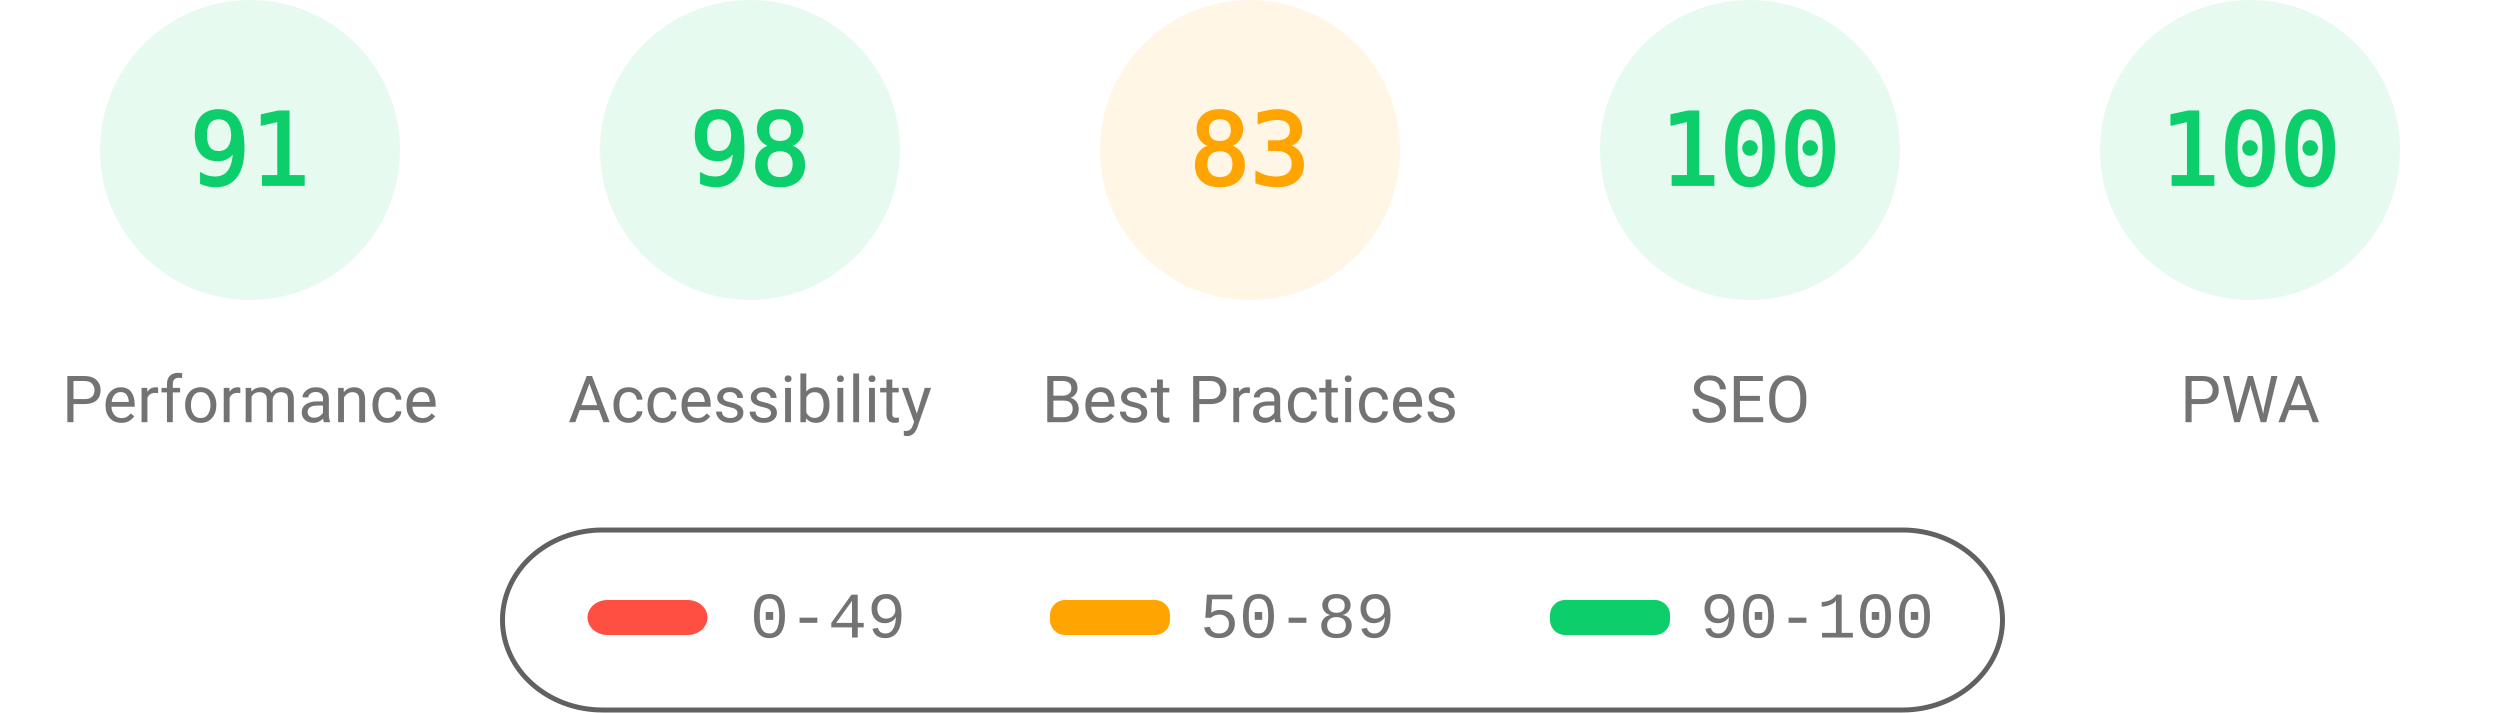
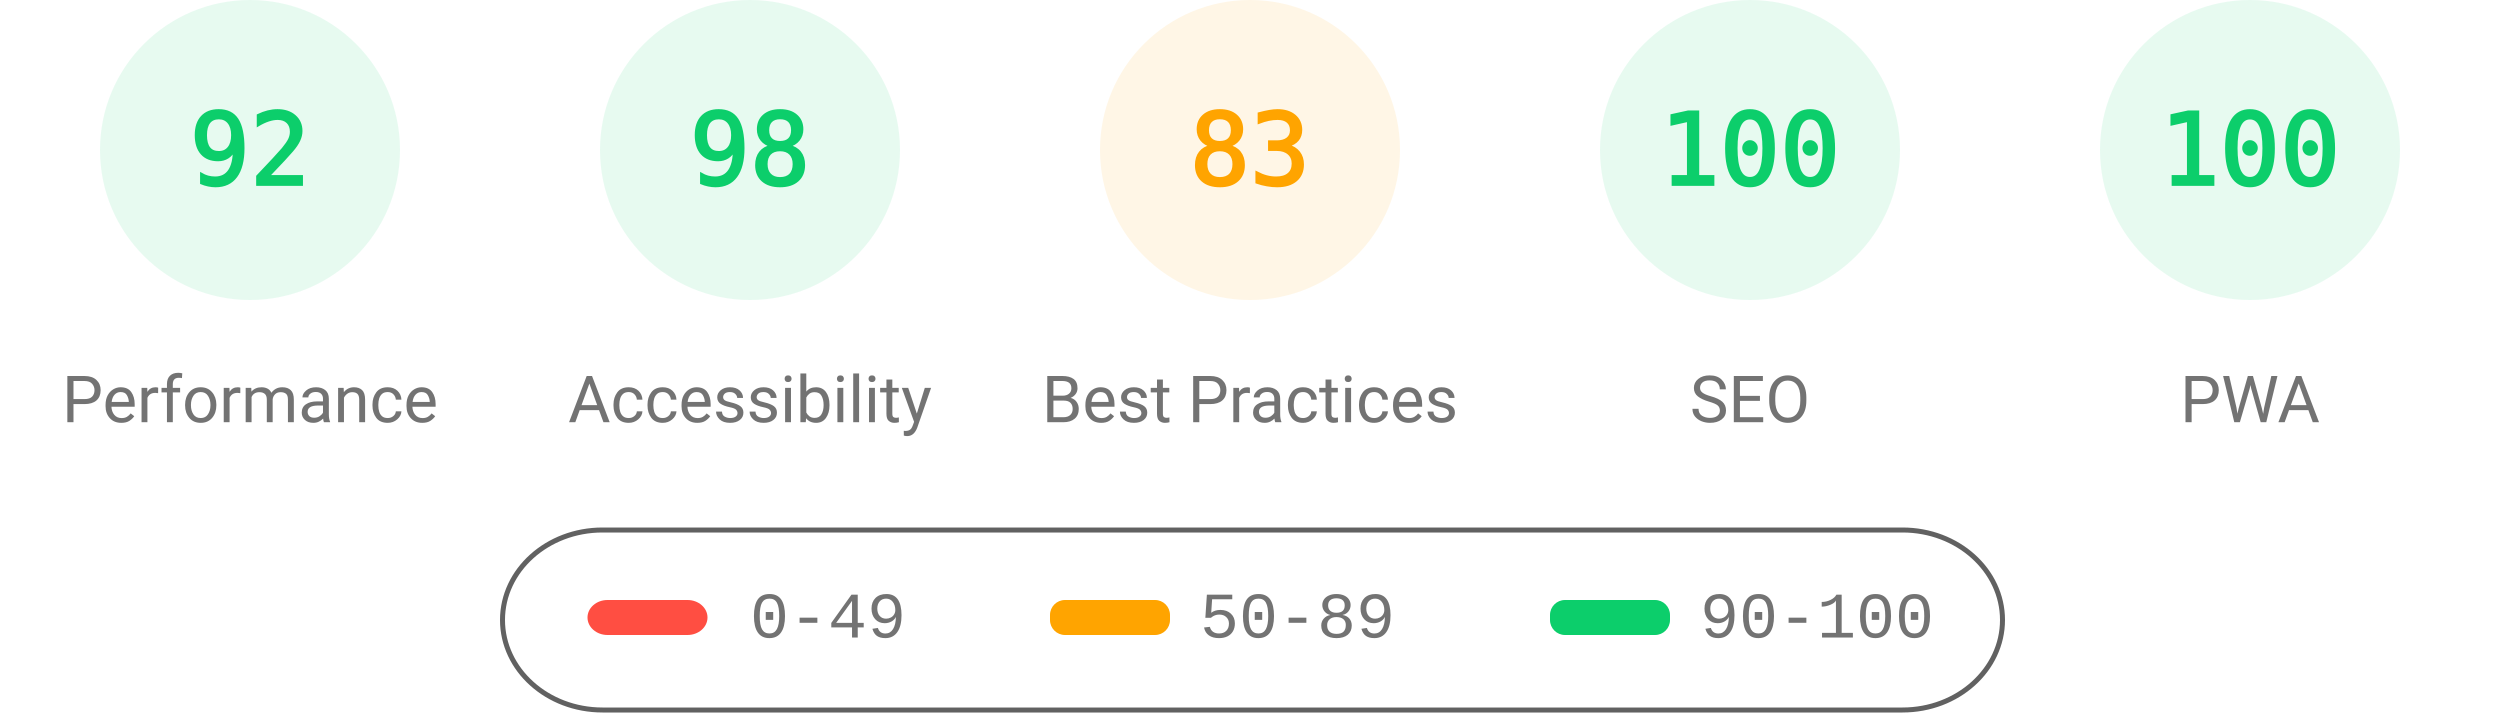
<svg xmlns="http://www.w3.org/2000/svg" fill="none" width="1000" height="285">
  <style>.gauge-base{opacity:.1}.gauge-arc{fill:none;animation-delay:250ms;stroke-linecap:round;transform:rotate(-90deg);transform-origin:100px 60px;animation:load-gauge 1s ease forwards}.guage-text{font-size:40px;font-family:monospace;text-align:center}.guage-red{color:#ff4e42;fill:#ff4e42;stroke:#ff4e42}.guage-orange{color:#ffa400;fill:#ffa400;stroke:#ffa400}.guage-green{color:#0cce6b;fill:#0cce6b;stroke:#0cce6b}.guage-undefined{color:#5c5c5c;fill:#5c5c5c;stroke:#5c5c5c}.guage-title{color:#737373;fill:#737373;stroke:none;font-size:26px;line-height:26px;font-family:Roboto,Halvetica,Arial,sans-serif}@keyframes load-gauge{from{stroke-dasharray:0 352.858}}</style>
  <svg class="guage-div guage-perf guage-green" viewBox="0 0 200 200" width="200" height="200">
    <circle class="gauge-base" r="56" cx="100" cy="60" stroke-width="8" />
-     <circle class="gauge-arc guage-arc-1" r="56" cx="100" cy="60" stroke-width="8" style="stroke-dasharray:320.191,351.858" />
-     <text class="guage-text" x="100" y="60" alignment-baseline="central" dominant-baseline="central" text-anchor="middle">91</text>
+     <circle class="gauge-arc guage-arc-1" r="56" cx="100" cy="60" stroke-width="8" style="stroke-dasharray:323.709,351.858" />
+     <text class="guage-text" x="100" y="60" alignment-baseline="central" dominant-baseline="central" text-anchor="middle">92</text>
    <text class="guage-title" x="100" y="160" alignment-baseline="central" dominant-baseline="central" text-anchor="middle">Performance</text>
  </svg>
  <svg class="guage-div guage-acc guage-green" viewBox="0 0 200 200" width="200" height="200" x="200">
    <circle class="gauge-base" r="56" cx="100" cy="60" stroke-width="8" />
    <circle class="gauge-arc guage-arc-2" r="56" cx="100" cy="60" stroke-width="8" style="stroke-dasharray:344.821,351.858" />
    <text class="guage-text" x="100" y="60" alignment-baseline="central" dominant-baseline="central" text-anchor="middle">98</text>
    <text class="guage-title" x="100" y="160" alignment-baseline="central" dominant-baseline="central" text-anchor="middle">Accessibility</text>
  </svg>
  <svg class="guage-div guage-best guage-orange" viewBox="0 0 200 200" width="200" height="200" x="400">
    <circle class="gauge-base" r="56" cx="100" cy="60" stroke-width="8" />
    <circle class="gauge-arc guage-arc-3" r="56" cx="100" cy="60" stroke-width="8" style="stroke-dasharray:292.042,351.858" />
    <text class="guage-text" x="100" y="60" alignment-baseline="central" dominant-baseline="central" text-anchor="middle">83</text>
    <text class="guage-title" x="100" y="160" alignment-baseline="central" dominant-baseline="central" text-anchor="middle">Best Practices</text>
  </svg>
  <svg class="guage-div guage-seo guage-green" viewBox="0 0 200 200" width="200" height="200" x="600">
    <circle class="gauge-base" r="56" cx="100" cy="60" stroke-width="8" />
    <circle class="gauge-arc guage-arc-4" r="56" cx="100" cy="60" stroke-width="8" style="stroke-dasharray:351.858,351.858" />
    <text class="guage-text" x="100" y="60" alignment-baseline="central" dominant-baseline="central" text-anchor="middle">100</text>
    <text class="guage-title" x="100" y="160" alignment-baseline="central" dominant-baseline="central" text-anchor="middle">SEO</text>
  </svg>
  <svg class="guage-div guage-pwa guage-green" viewBox="0 0 200 200" width="200" height="200" x="800">
    <circle class="gauge-base" r="56" cx="100" cy="60" stroke-width="8" />
    <circle class="gauge-arc guage-arc-4" r="56" cx="100" cy="60" stroke-width="8" style="stroke-dasharray:351.858,351.858" />
    <text class="guage-text" x="100" y="60" alignment-baseline="central" dominant-baseline="central" text-anchor="middle">100</text>
    <text class="guage-title" x="100" y="160" alignment-baseline="central" dominant-baseline="central" text-anchor="middle">PWA</text>
  </svg>
  <svg width="604" height="76" x="200" y="210">
    <path fill="none" id="canvas_background" d="M-1-1h604v80H-1z" />
    <rect fill-opacity="0" stroke="#616161" stroke-width="2" rx="40" id="svg_2" height="72" width="600" y="2" x="1" fill="#000" />
    <rect stroke="#000" rx="8" id="svg_3" height="14" width="48" y="30" x="35" stroke-opacity="null" stroke-width="0" fill="#ff4e42" />
    <rect stroke="#000" rx="6" id="svg_4" height="14" width="48" y="30" x="220" stroke-opacity="null" stroke-width="0" fill="#ffa400" />
    <rect stroke="#000" rx="6" id="svg_5" height="14" width="48" y="30" x="420" stroke-opacity="null" stroke-width="0" fill="#0cce6b" />
    <text xml:space="preserve" text-anchor="start" font-family="'Courier New', Courier, monospace" font-size="26" id="svg_6" y="45" x="100" stroke-opacity="null" stroke-width="0" stroke="#000" fill="#737373">0-49</text>
    <text xml:space="preserve" text-anchor="start" font-family="'Courier New', Courier, monospace" font-size="26" id="svg_7" y="45" x="280" stroke-opacity="null" stroke-width="0" stroke="#000" fill="#737373">50-89</text>
    <text xml:space="preserve" text-anchor="start" font-family="'Courier New', Courier, monospace" font-size="26" id="svg_8" y="45" x="480" stroke-opacity="null" stroke-width="0" stroke="#000" fill="#737373">90-100</text>
  </svg>
</svg>
